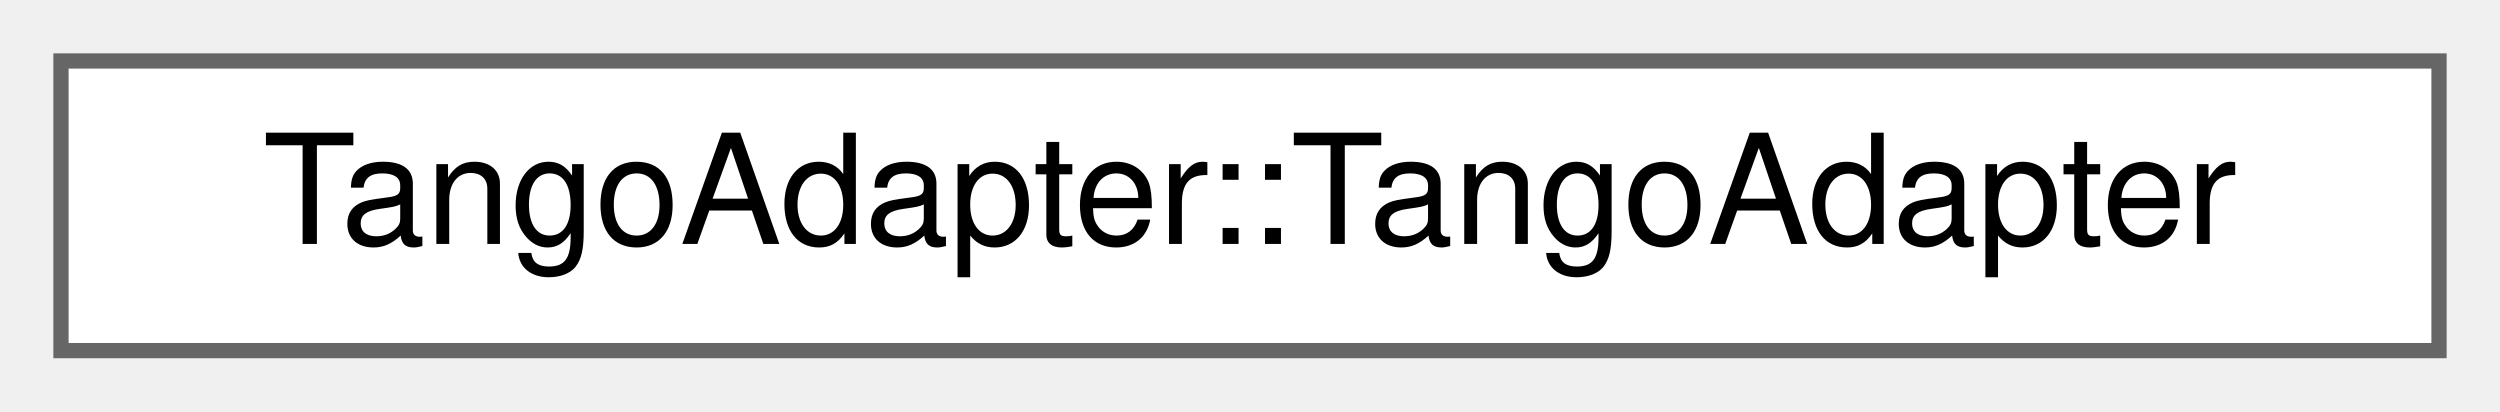
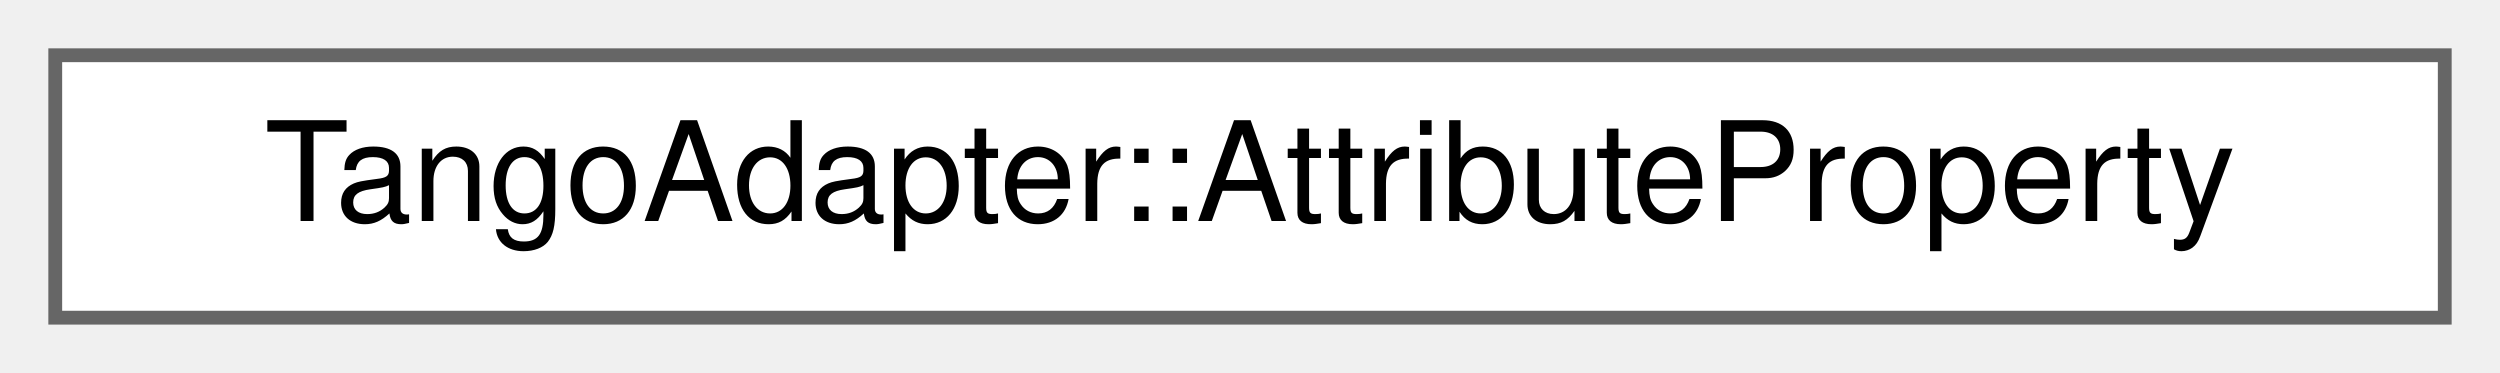
- <svg xmlns="http://www.w3.org/2000/svg" xmlns:xlink="http://www.w3.org/1999/xlink" width="164pt" height="27pt" viewBox="0.00 0.00 164.00 27.00">
+ <svg xmlns="http://www.w3.org/2000/svg" xmlns:xlink="http://www.w3.org/1999/xlink" width="181pt" height="27pt" viewBox="0.00 0.00 181.00 27.00">
  <g id="graph0" class="graph" transform="scale(1 1) rotate(0) translate(4 23)">
    <g id="Node000000" class="node">
      <g id="a_Node000000">
-         <a xlink:href="class_tango_adapter_1_1_tango_adapter.html" target="_top" xlink:title=" ">
-           <polygon fill="white" stroke="#666666" points="156,-19 0,-19 0,0 156,0 156,-19" />
-           <text text-anchor="middle" x="78" y="-7" font-family="Helvetica,sans-Serif" font-size="10.00">TangoAdapter::TangoAdapter</text>
+         <a xlink:href="struct_tango_adapter_1_1_attribute_property.html" target="_top" xlink:title=" ">
+           <polygon fill="white" stroke="#666666" points="173,-19 0,-19 0,0 173,0 173,-19" />
+           <text text-anchor="middle" x="86.5" y="-7" font-family="Helvetica,sans-Serif" font-size="10.00">TangoAdapter::AttributeProperty</text>
        </a>
      </g>
    </g>
  </g>
</svg>
